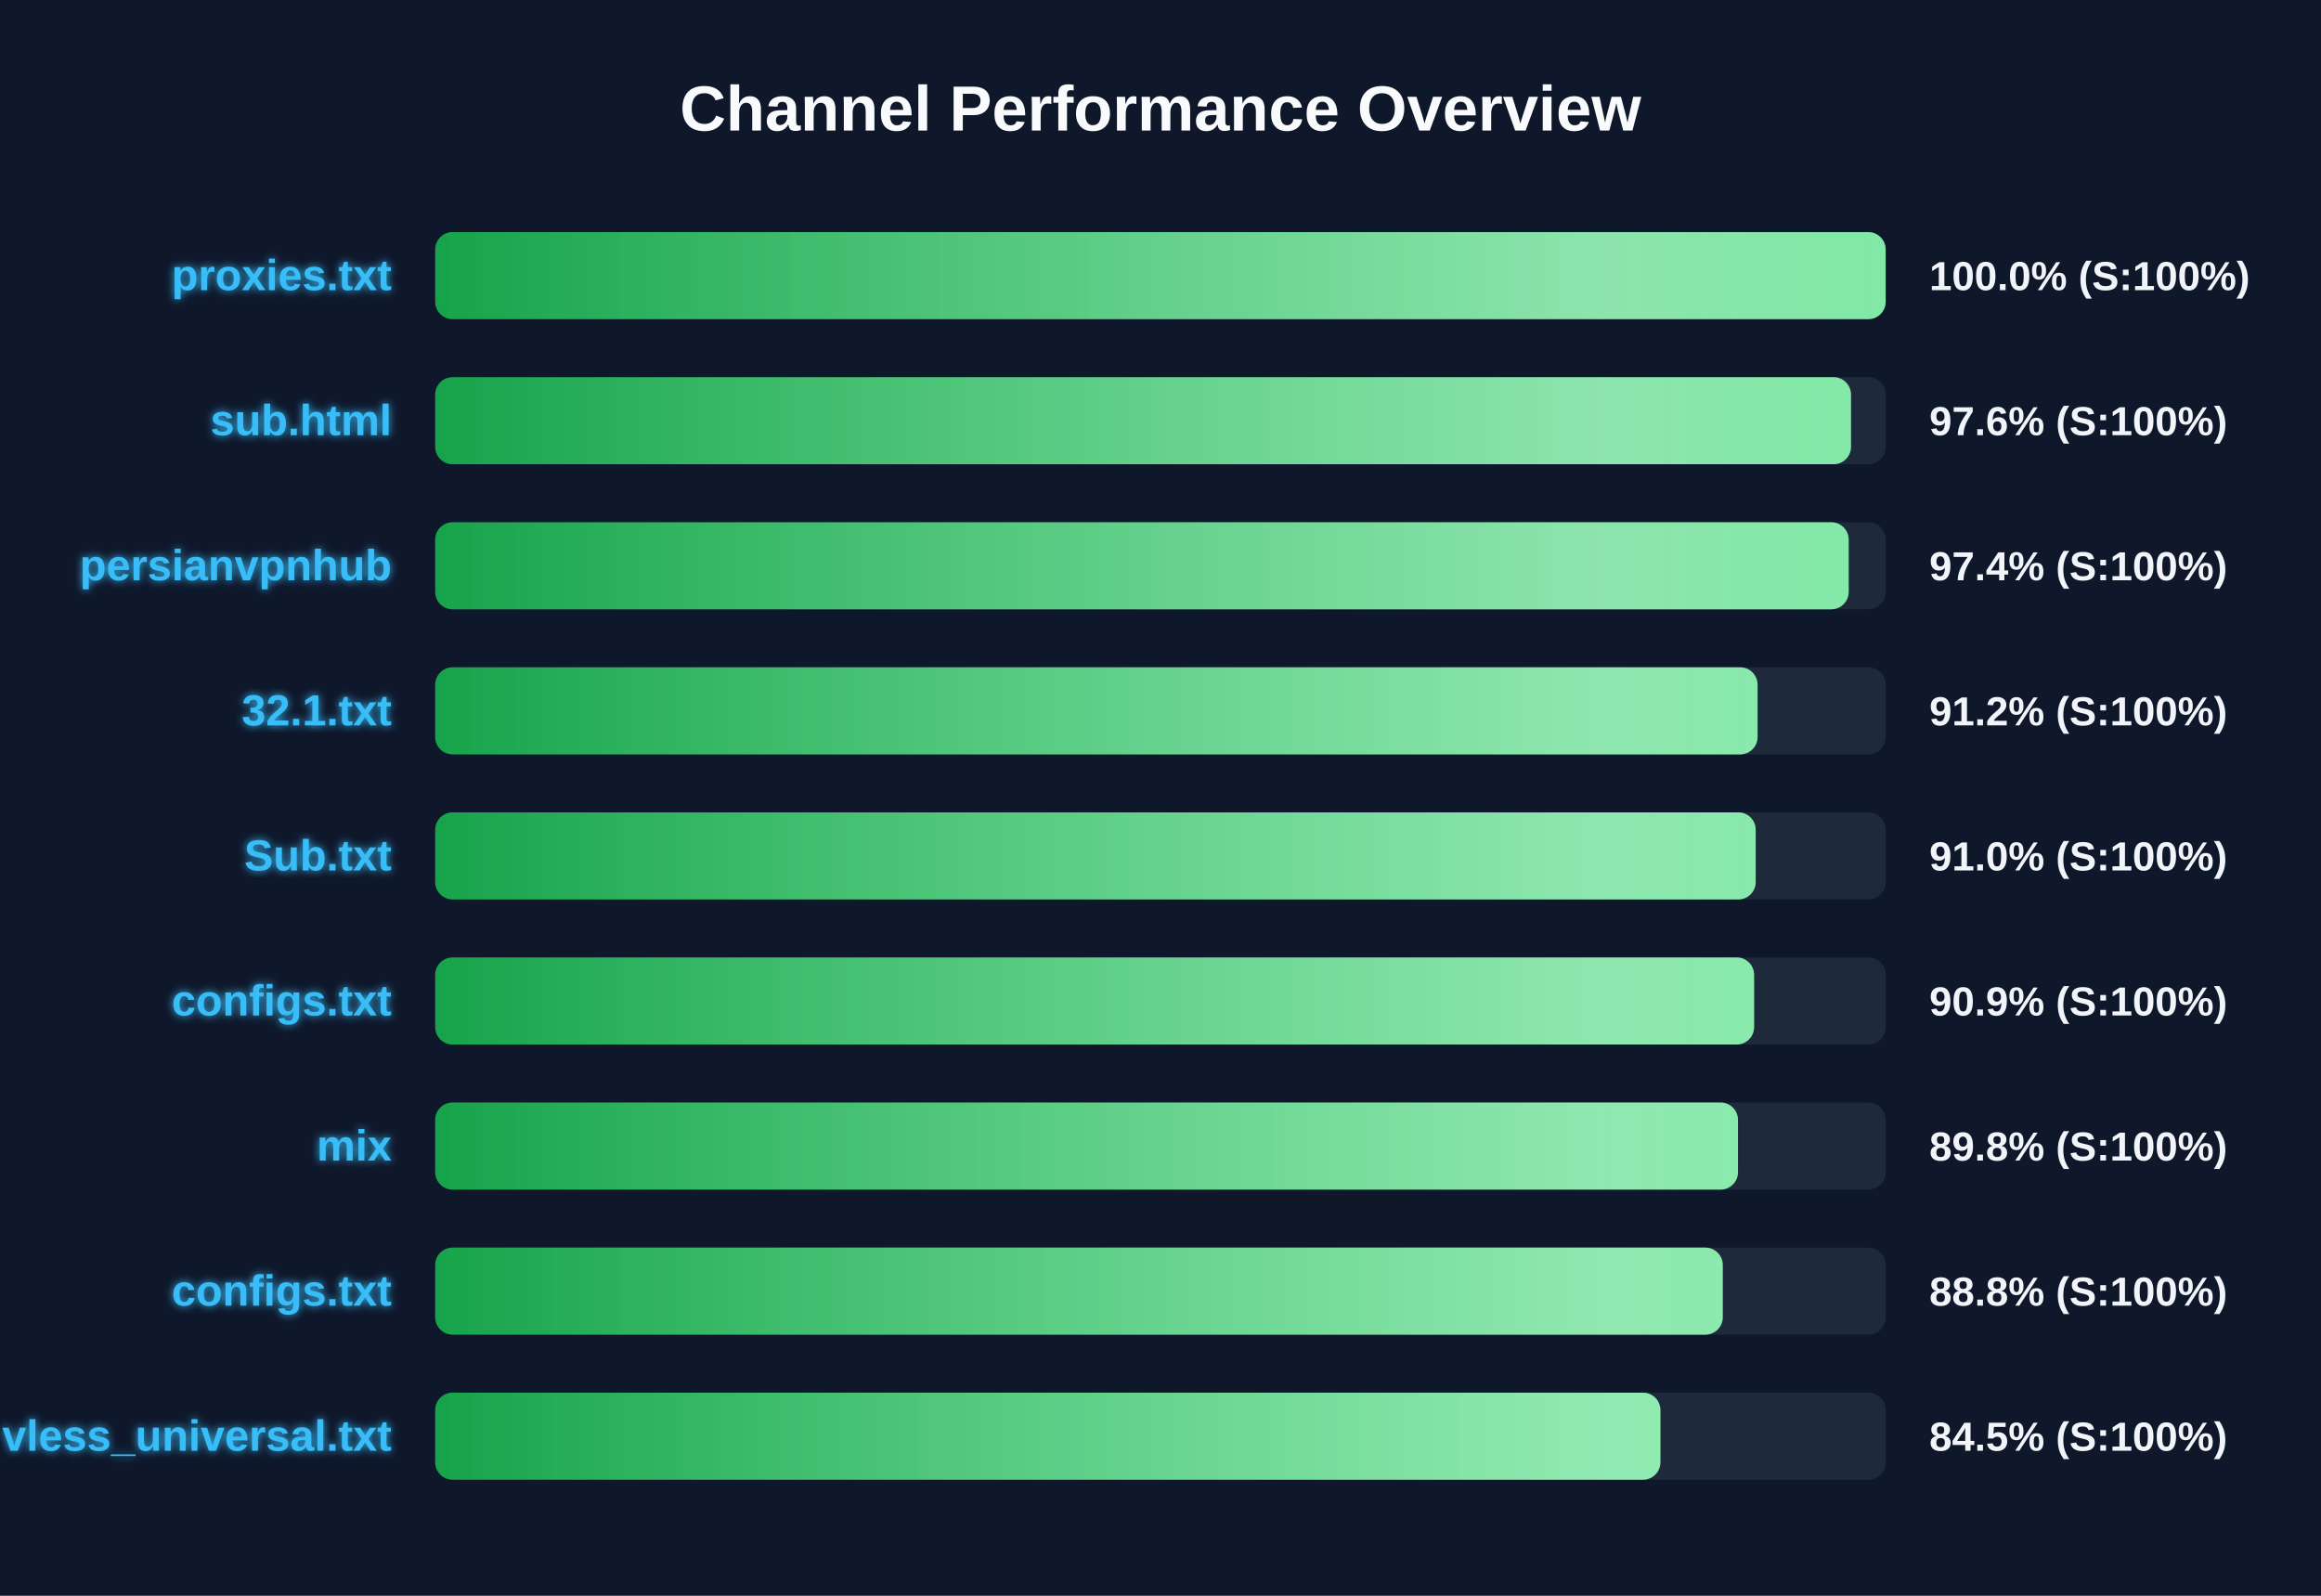
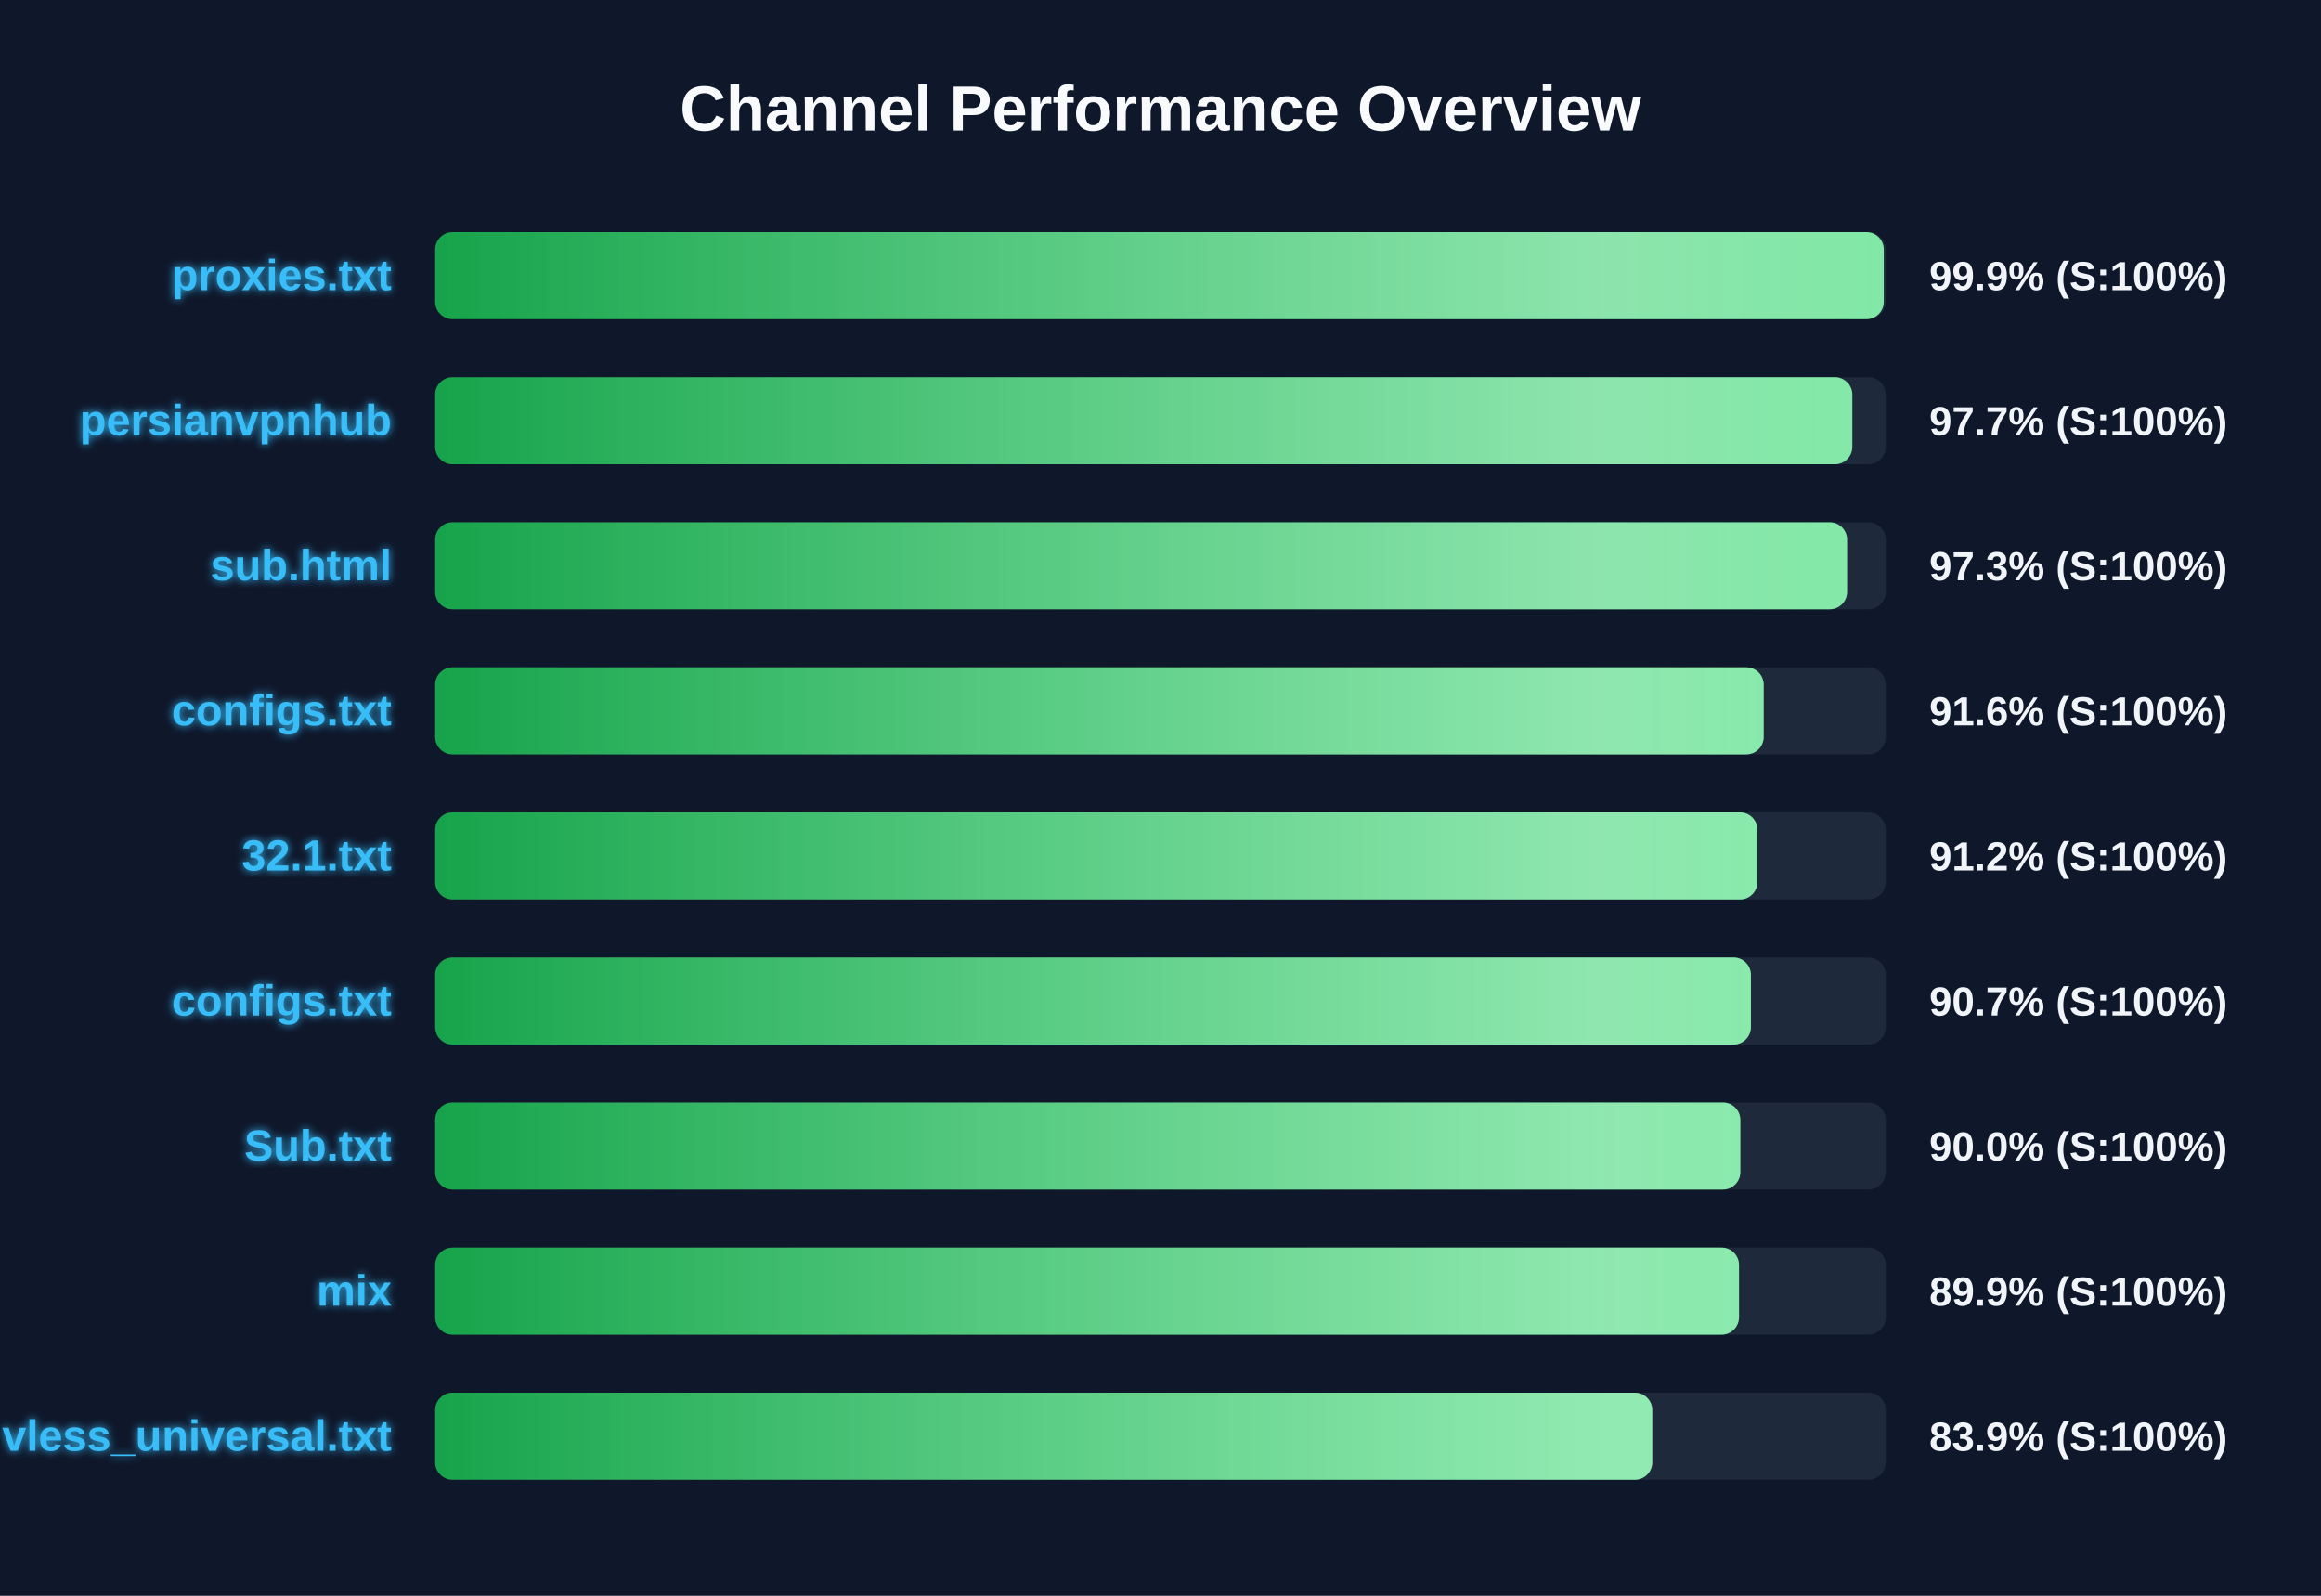
<svg xmlns="http://www.w3.org/2000/svg" width="800" height="550" version="1.1">
  <defs>
    <linearGradient id="grad-green" x1="0%" y1="0%" x2="100%" y2="0%">
      <stop offset="0%" stop-color="#16a34a" />
      <stop offset="100%" stop-color="#4ade80" />
    </linearGradient>
    <linearGradient id="grad-yellow" x1="0%" y1="0%" x2="100%" y2="0%">
      <stop offset="0%" stop-color="#ca8a04" />
      <stop offset="100%" stop-color="#fde047" />
    </linearGradient>
    <linearGradient id="grad-red" x1="0%" y1="0%" x2="100%" y2="0%">
      <stop offset="0%" stop-color="#dc2626" />
      <stop offset="100%" stop-color="#f87171" />
    </linearGradient>
    <linearGradient id="shimmer" x1="0%" y1="0%" x2="100%" y2="0%">
      <stop offset="0%" stop-color="rgba(255,255,255,0)" />
      <stop offset="50%" stop-color="rgba(255,255,255,0.4)" />
      <stop offset="100%" stop-color="rgba(255,255,255,0)" />
    </linearGradient>
    <filter id="glow" x="-20%" y="-20%" width="140%" height="140%">
      <feGaussianBlur stdDeviation="1.5" result="blur" />
      <feComposite in="SourceGraphic" in2="blur" operator="over" />
    </filter>
  </defs>
  <style>
        .bg-rect { fill: #0f172a; }
        .title { font: bold 22px 'Segoe UI', Arial, sans-serif; fill: #f8fafc; }
        .row { font: bold 15px 'Segoe UI', Arial, sans-serif; fill: #38bdf8; filter: url(#glow); }
        .score { font: bold 14px 'Segoe UI', Arial, sans-serif; fill: #f1f5f9; }
        @keyframes shimmer-anim {
            0% { transform: translateX(-100%); }
            100% { transform: translateX(200%); }
        }
        .shimmer-rect {
            animation: shimmer-anim 2.5s infinite linear;
        }
    </style>
  <rect width="100%" height="100%" class="bg-rect" />
  <text x="400" y="45" text-anchor="middle" class="title">Channel Performance Overview</text>
  <rect x="150" y="80" width="500" height="30" fill="#1e293b" rx="6" />
  <clipPath id="clip-0">
-     <rect x="150" y="80" width="499.95" height="30" rx="6" />
+     <rect x="150" y="80" width="499.3" height="30" rx="6" />
  </clipPath>
-   <rect x="150" y="80" width="499.95" height="30" fill="url(#grad-green)" rx="6" />
+   <rect x="150" y="80" width="499.3" height="30" fill="url(#grad-green)" rx="6" />
  <g clip-path="url(#clip-0)">
    <rect x="150" y="80" width="100%" height="30" fill="url(#shimmer)" class="shimmer-rect" />
  </g>
  <text x="135" y="100" text-anchor="end" class="row">proxies.txt</text>
-   <text x="665" y="100" text-anchor="start" class="score">100.0% (S:100%)</text>
+   <text x="665" y="100" text-anchor="start" class="score">99.9% (S:100%)</text>
  <rect x="150" y="130" width="500" height="30" fill="#1e293b" rx="6" />
  <clipPath id="clip-1">
-     <rect x="150" y="130" width="488.0" height="30" rx="6" />
+     <rect x="150" y="130" width="488.45" height="30" rx="6" />
  </clipPath>
-   <rect x="150" y="130" width="488.0" height="30" fill="url(#grad-green)" rx="6" />
+   <rect x="150" y="130" width="488.45" height="30" fill="url(#grad-green)" rx="6" />
  <g clip-path="url(#clip-1)">
    <rect x="150" y="130" width="100%" height="30" fill="url(#shimmer)" class="shimmer-rect" />
  </g>
-   <text x="135" y="150" text-anchor="end" class="row">sub.html</text>
-   <text x="665" y="150" text-anchor="start" class="score">97.6% (S:100%)</text>
+   <text x="135" y="150" text-anchor="end" class="row">persianvpnhub</text>
+   <text x="665" y="150" text-anchor="start" class="score">97.7% (S:100%)</text>
  <rect x="150" y="180" width="500" height="30" fill="#1e293b" rx="6" />
  <clipPath id="clip-2">
-     <rect x="150" y="180" width="487.2" height="30" rx="6" />
+     <rect x="150" y="180" width="486.65" height="30" rx="6" />
  </clipPath>
-   <rect x="150" y="180" width="487.2" height="30" fill="url(#grad-green)" rx="6" />
+   <rect x="150" y="180" width="486.65" height="30" fill="url(#grad-green)" rx="6" />
  <g clip-path="url(#clip-2)">
    <rect x="150" y="180" width="100%" height="30" fill="url(#shimmer)" class="shimmer-rect" />
  </g>
-   <text x="135" y="200" text-anchor="end" class="row">persianvpnhub</text>
-   <text x="665" y="200" text-anchor="start" class="score">97.4% (S:100%)</text>
+   <text x="135" y="200" text-anchor="end" class="row">sub.html</text>
+   <text x="665" y="200" text-anchor="start" class="score">97.3% (S:100%)</text>
  <rect x="150" y="230" width="500" height="30" fill="#1e293b" rx="6" />
  <clipPath id="clip-3">
-     <rect x="150" y="230" width="455.8" height="30" rx="6" />
+     <rect x="150" y="230" width="457.9" height="30" rx="6" />
  </clipPath>
-   <rect x="150" y="230" width="455.8" height="30" fill="url(#grad-green)" rx="6" />
+   <rect x="150" y="230" width="457.9" height="30" fill="url(#grad-green)" rx="6" />
  <g clip-path="url(#clip-3)">
    <rect x="150" y="230" width="100%" height="30" fill="url(#shimmer)" class="shimmer-rect" />
  </g>
-   <text x="135" y="250" text-anchor="end" class="row">32.1.txt</text>
-   <text x="665" y="250" text-anchor="start" class="score">91.2% (S:100%)</text>
+   <text x="135" y="250" text-anchor="end" class="row">configs.txt</text>
+   <text x="665" y="250" text-anchor="start" class="score">91.6% (S:100%)</text>
  <rect x="150" y="280" width="500" height="30" fill="#1e293b" rx="6" />
  <clipPath id="clip-4">
-     <rect x="150" y="280" width="455.15" height="30" rx="6" />
+     <rect x="150" y="280" width="455.75" height="30" rx="6" />
  </clipPath>
-   <rect x="150" y="280" width="455.15" height="30" fill="url(#grad-green)" rx="6" />
+   <rect x="150" y="280" width="455.75" height="30" fill="url(#grad-green)" rx="6" />
  <g clip-path="url(#clip-4)">
    <rect x="150" y="280" width="100%" height="30" fill="url(#shimmer)" class="shimmer-rect" />
  </g>
-   <text x="135" y="300" text-anchor="end" class="row">Sub.txt</text>
-   <text x="665" y="300" text-anchor="start" class="score">91.0% (S:100%)</text>
+   <text x="135" y="300" text-anchor="end" class="row">32.1.txt</text>
+   <text x="665" y="300" text-anchor="start" class="score">91.2% (S:100%)</text>
  <rect x="150" y="330" width="500" height="30" fill="#1e293b" rx="6" />
  <clipPath id="clip-5">
-     <rect x="150" y="330" width="454.6" height="30" rx="6" />
+     <rect x="150" y="330" width="453.5" height="30" rx="6" />
  </clipPath>
-   <rect x="150" y="330" width="454.6" height="30" fill="url(#grad-green)" rx="6" />
+   <rect x="150" y="330" width="453.5" height="30" fill="url(#grad-green)" rx="6" />
  <g clip-path="url(#clip-5)">
    <rect x="150" y="330" width="100%" height="30" fill="url(#shimmer)" class="shimmer-rect" />
  </g>
  <text x="135" y="350" text-anchor="end" class="row">configs.txt</text>
-   <text x="665" y="350" text-anchor="start" class="score">90.9% (S:100%)</text>
+   <text x="665" y="350" text-anchor="start" class="score">90.7% (S:100%)</text>
  <rect x="150" y="380" width="500" height="30" fill="#1e293b" rx="6" />
  <clipPath id="clip-6">
-     <rect x="150" y="380" width="449.05" height="30" rx="6" />
+     <rect x="150" y="380" width="449.85" height="30" rx="6" />
  </clipPath>
-   <rect x="150" y="380" width="449.05" height="30" fill="url(#grad-green)" rx="6" />
+   <rect x="150" y="380" width="449.85" height="30" fill="url(#grad-green)" rx="6" />
  <g clip-path="url(#clip-6)">
    <rect x="150" y="380" width="100%" height="30" fill="url(#shimmer)" class="shimmer-rect" />
  </g>
-   <text x="135" y="400" text-anchor="end" class="row">mix</text>
-   <text x="665" y="400" text-anchor="start" class="score">89.8% (S:100%)</text>
+   <text x="135" y="400" text-anchor="end" class="row">Sub.txt</text>
+   <text x="665" y="400" text-anchor="start" class="score">90.0% (S:100%)</text>
  <rect x="150" y="430" width="500" height="30" fill="#1e293b" rx="6" />
  <clipPath id="clip-7">
-     <rect x="150" y="430" width="443.8" height="30" rx="6" />
+     <rect x="150" y="430" width="449.4" height="30" rx="6" />
  </clipPath>
-   <rect x="150" y="430" width="443.8" height="30" fill="url(#grad-green)" rx="6" />
+   <rect x="150" y="430" width="449.4" height="30" fill="url(#grad-green)" rx="6" />
  <g clip-path="url(#clip-7)">
    <rect x="150" y="430" width="100%" height="30" fill="url(#shimmer)" class="shimmer-rect" />
  </g>
-   <text x="135" y="450" text-anchor="end" class="row">configs.txt</text>
-   <text x="665" y="450" text-anchor="start" class="score">88.8% (S:100%)</text>
+   <text x="135" y="450" text-anchor="end" class="row">mix</text>
+   <text x="665" y="450" text-anchor="start" class="score">89.9% (S:100%)</text>
  <rect x="150" y="480" width="500" height="30" fill="#1e293b" rx="6" />
  <clipPath id="clip-8">
-     <rect x="150" y="480" width="422.3" height="30" rx="6" />
+     <rect x="150" y="480" width="419.5" height="30" rx="6" />
  </clipPath>
-   <rect x="150" y="480" width="422.3" height="30" fill="url(#grad-green)" rx="6" />
+   <rect x="150" y="480" width="419.5" height="30" fill="url(#grad-green)" rx="6" />
  <g clip-path="url(#clip-8)">
    <rect x="150" y="480" width="100%" height="30" fill="url(#shimmer)" class="shimmer-rect" />
  </g>
  <text x="135" y="500" text-anchor="end" class="row">vless_universal.txt</text>
-   <text x="665" y="500" text-anchor="start" class="score">84.5% (S:100%)</text>
+   <text x="665" y="500" text-anchor="start" class="score">83.9% (S:100%)</text>
</svg>
